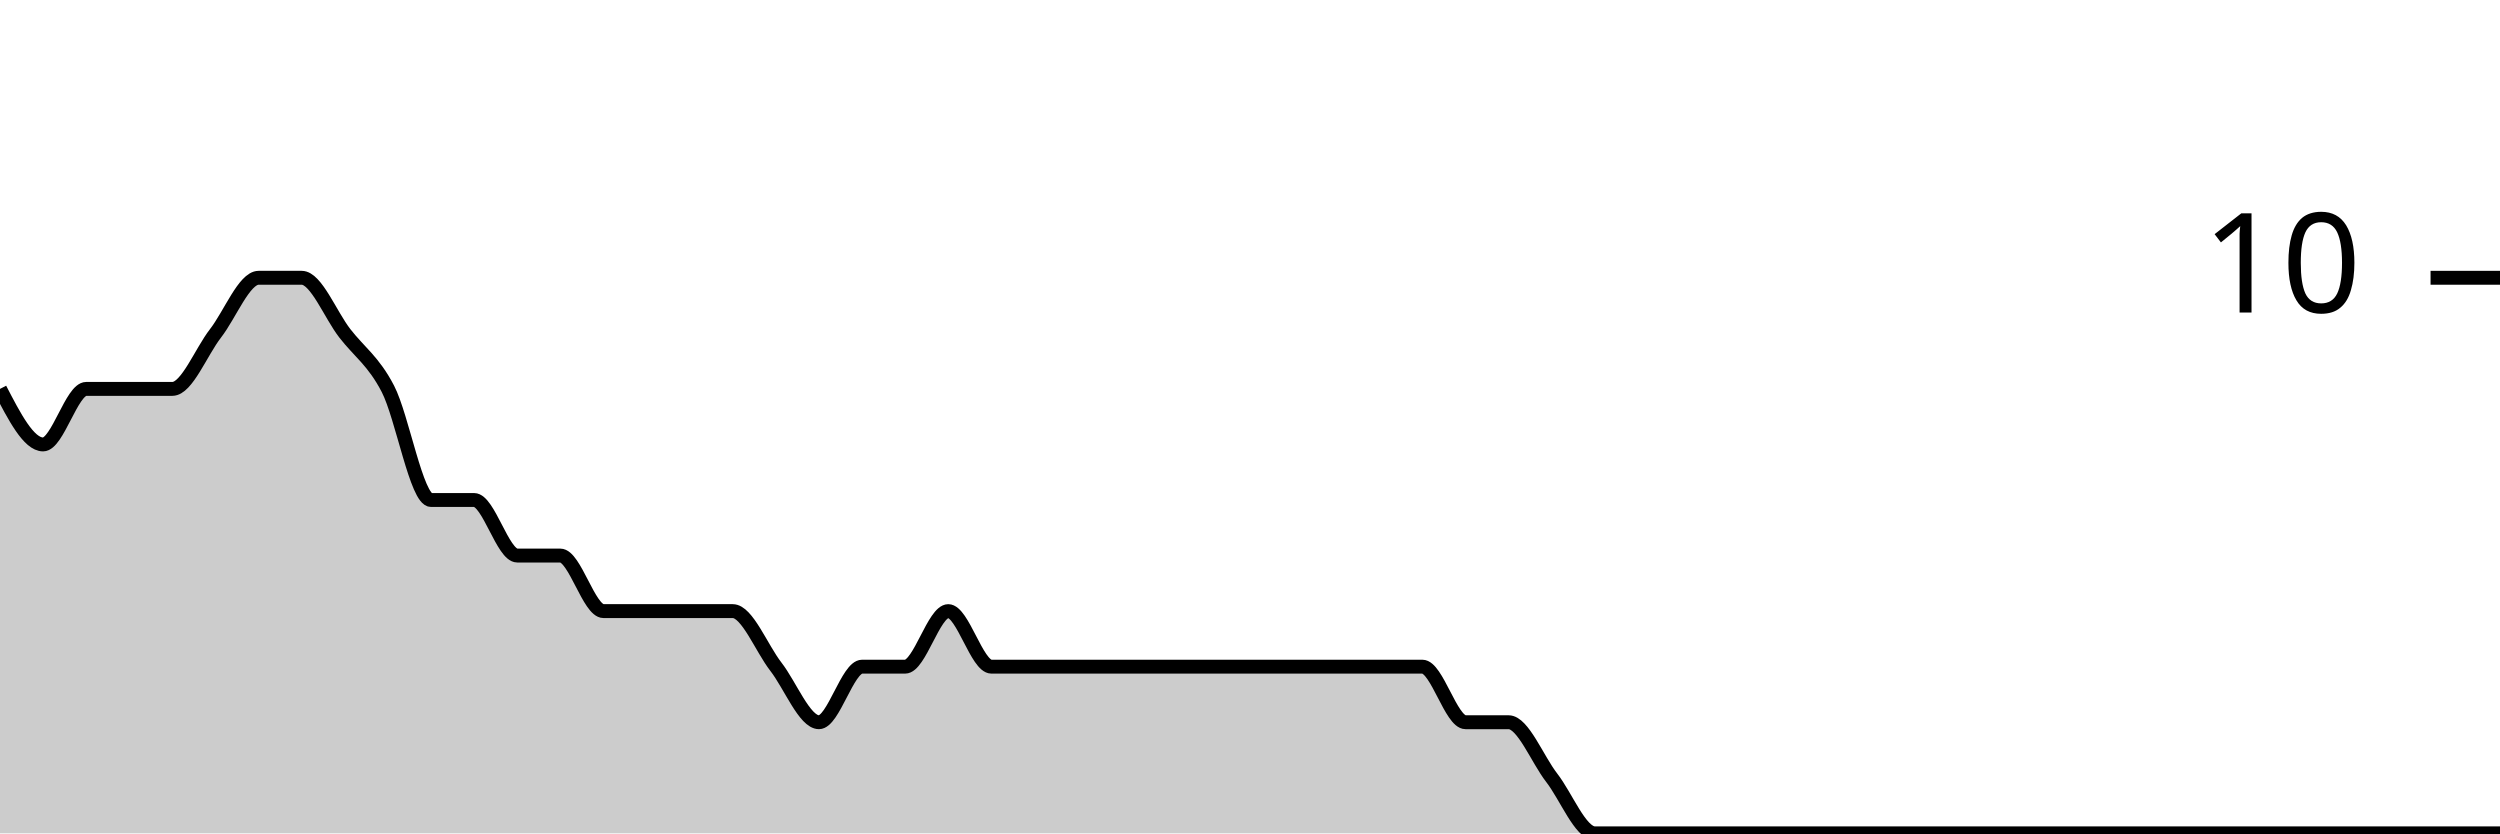
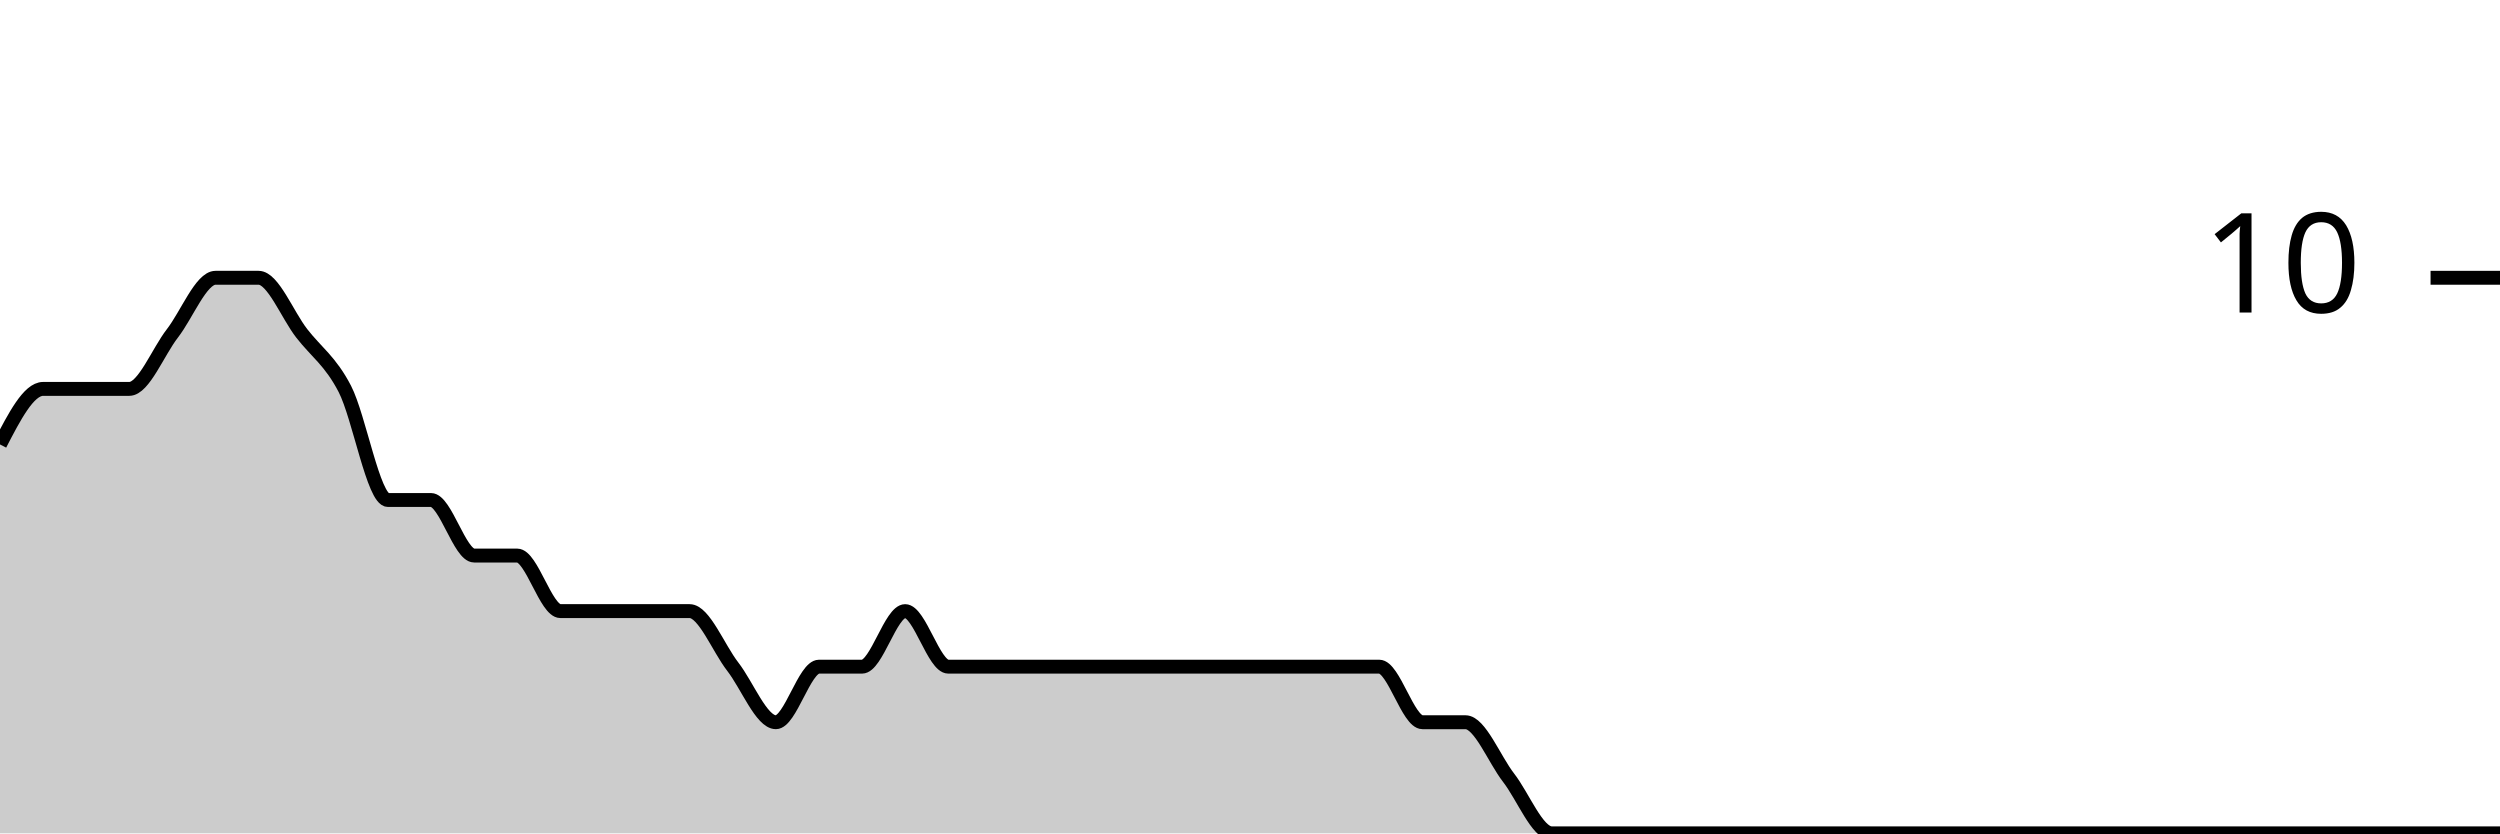
<svg xmlns="http://www.w3.org/2000/svg" viewBox="0 0 180 60">
  <g transform="translate(0,20)">
-     <path class="area" fill="rgba(0, 0, 0, 0.2)" d="M0,8C1.034,10,2.069,12,3.103,12C4.138,12,5.172,8,6.207,8C7.241,8,8.276,8,9.31,8C10.345,8,11.379,8,12.414,8C13.448,8,14.483,5.333,15.517,4C16.552,2.667,17.586,0,18.621,0C19.655,0,20.69,0,21.724,0C22.759,0,23.793,2.667,24.828,4C25.862,5.333,26.897,6,27.931,8C28.966,10,30,16,31.034,16C32.069,16,33.103,16,34.138,16C35.172,16,36.207,20,37.241,20C38.276,20,39.31,20,40.345,20C41.379,20,42.414,24,43.448,24C44.483,24,45.517,24,46.552,24C47.586,24,48.621,24,49.655,24C50.69,24,51.724,24,52.759,24C53.793,24,54.828,26.667,55.862,28C56.897,29.333,57.931,32,58.966,32C60,32,61.034,28,62.069,28C63.103,28,64.138,28,65.172,28C66.207,28,67.241,24,68.276,24C69.31,24,70.345,28,71.379,28C72.414,28,73.448,28,74.483,28C75.517,28,76.552,28,77.586,28C78.621,28,79.655,28,80.69,28C81.724,28,82.759,28,83.793,28C84.828,28,85.862,28,86.897,28C87.931,28,88.966,28,90,28C91.034,28,92.069,28,93.103,28C94.138,28,95.172,28,96.207,28C97.241,28,98.276,28,99.31,28C100.345,28,101.379,28,102.414,28C103.448,28,104.483,32,105.517,32C106.552,32,107.586,32,108.621,32C109.655,32,110.69,34.667,111.724,36C112.759,37.333,113.793,40,114.828,40C115.862,40,116.897,40,117.931,40C118.966,40,120,40,121.034,40C122.069,40,123.103,40,124.138,40C125.172,40,126.207,40,127.241,40C128.276,40,129.31,40,130.345,40C131.379,40,132.414,40,133.448,40C134.483,40,135.517,40,136.552,40C137.586,40,138.621,40,139.655,40C140.69,40,141.724,40,142.759,40C143.793,40,144.828,40,145.862,40C146.897,40,147.931,40,148.966,40C150,40,151.034,40,152.069,40C153.103,40,154.138,40,155.172,40C156.207,40,157.241,40,158.276,40C159.31,40,160.345,40,161.379,40C162.414,40,163.448,40,164.483,40C165.517,40,166.552,40,167.586,40C168.621,40,169.655,40,170.69,40C171.724,40,172.759,40,173.793,40C174.828,40,175.862,40,176.897,40C177.931,40,178.966,40,180,40L180,40C178.966,40,177.931,40,176.897,40C175.862,40,174.828,40,173.793,40C172.759,40,171.724,40,170.69,40C169.655,40,168.621,40,167.586,40C166.552,40,165.517,40,164.483,40C163.448,40,162.414,40,161.379,40C160.345,40,159.31,40,158.276,40C157.241,40,156.207,40,155.172,40C154.138,40,153.103,40,152.069,40C151.034,40,150,40,148.966,40C147.931,40,146.897,40,145.862,40C144.828,40,143.793,40,142.759,40C141.724,40,140.69,40,139.655,40C138.621,40,137.586,40,136.552,40C135.517,40,134.483,40,133.448,40C132.414,40,131.379,40,130.345,40C129.31,40,128.276,40,127.241,40C126.207,40,125.172,40,124.138,40C123.103,40,122.069,40,121.034,40C120,40,118.966,40,117.931,40C116.897,40,115.862,40,114.828,40C113.793,40,112.759,40,111.724,40C110.69,40,109.655,40,108.621,40C107.586,40,106.552,40,105.517,40C104.483,40,103.448,40,102.414,40C101.379,40,100.345,40,99.31,40C98.276,40,97.241,40,96.207,40C95.172,40,94.138,40,93.103,40C92.069,40,91.034,40,90,40C88.966,40,87.931,40,86.897,40C85.862,40,84.828,40,83.793,40C82.759,40,81.724,40,80.69,40C79.655,40,78.621,40,77.586,40C76.552,40,75.517,40,74.483,40C73.448,40,72.414,40,71.379,40C70.345,40,69.31,40,68.276,40C67.241,40,66.207,40,65.172,40C64.138,40,63.103,40,62.069,40C61.034,40,60,40,58.966,40C57.931,40,56.897,40,55.862,40C54.828,40,53.793,40,52.759,40C51.724,40,50.69,40,49.655,40C48.621,40,47.586,40,46.552,40C45.517,40,44.483,40,43.448,40C42.414,40,41.379,40,40.345,40C39.31,40,38.276,40,37.241,40C36.207,40,35.172,40,34.138,40C33.103,40,32.069,40,31.034,40C30,40,28.966,40,27.931,40C26.897,40,25.862,40,24.828,40C23.793,40,22.759,40,21.724,40C20.69,40,19.655,40,18.621,40C17.586,40,16.552,40,15.517,40C14.483,40,13.448,40,12.414,40C11.379,40,10.345,40,9.31,40C8.276,40,7.241,40,6.207,40C5.172,40,4.138,40,3.103,40C2.069,40,1.034,40,0,40Z" />
-     <path class="line" stroke="black" fill="none" d="M0,8C1.034,10,2.069,12,3.103,12C4.138,12,5.172,8,6.207,8C7.241,8,8.276,8,9.31,8C10.345,8,11.379,8,12.414,8C13.448,8,14.483,5.333,15.517,4C16.552,2.667,17.586,0,18.621,0C19.655,0,20.69,0,21.724,0C22.759,0,23.793,2.667,24.828,4C25.862,5.333,26.897,6,27.931,8C28.966,10,30,16,31.034,16C32.069,16,33.103,16,34.138,16C35.172,16,36.207,20,37.241,20C38.276,20,39.31,20,40.345,20C41.379,20,42.414,24,43.448,24C44.483,24,45.517,24,46.552,24C47.586,24,48.621,24,49.655,24C50.69,24,51.724,24,52.759,24C53.793,24,54.828,26.667,55.862,28C56.897,29.333,57.931,32,58.966,32C60,32,61.034,28,62.069,28C63.103,28,64.138,28,65.172,28C66.207,28,67.241,24,68.276,24C69.31,24,70.345,28,71.379,28C72.414,28,73.448,28,74.483,28C75.517,28,76.552,28,77.586,28C78.621,28,79.655,28,80.69,28C81.724,28,82.759,28,83.793,28C84.828,28,85.862,28,86.897,28C87.931,28,88.966,28,90,28C91.034,28,92.069,28,93.103,28C94.138,28,95.172,28,96.207,28C97.241,28,98.276,28,99.31,28C100.345,28,101.379,28,102.414,28C103.448,28,104.483,32,105.517,32C106.552,32,107.586,32,108.621,32C109.655,32,110.69,34.667,111.724,36C112.759,37.333,113.793,40,114.828,40C115.862,40,116.897,40,117.931,40C118.966,40,120,40,121.034,40C122.069,40,123.103,40,124.138,40C125.172,40,126.207,40,127.241,40C128.276,40,129.31,40,130.345,40C131.379,40,132.414,40,133.448,40C134.483,40,135.517,40,136.552,40C137.586,40,138.621,40,139.655,40C140.69,40,141.724,40,142.759,40C143.793,40,144.828,40,145.862,40C146.897,40,147.931,40,148.966,40C150,40,151.034,40,152.069,40C153.103,40,154.138,40,155.172,40C156.207,40,157.241,40,158.276,40C159.31,40,160.345,40,161.379,40C162.414,40,163.448,40,164.483,40C165.517,40,166.552,40,167.586,40C168.621,40,169.655,40,170.69,40C171.724,40,172.759,40,173.793,40C174.828,40,175.862,40,176.897,40C177.931,40,178.966,40,180,40" />
+     <path class="area" fill="rgba(0, 0, 0, 0.2)" d="M0,12C1.034,10,2.069,8,3.103,8C4.138,8,5.172,8,6.207,8C7.241,8,8.276,8,9.31,8C10.345,8,11.379,5.333,12.414,4C13.448,2.667,14.483,0,15.517,0C16.552,0,17.586,0,18.621,0C19.655,0,20.69,2.667,21.724,4C22.759,5.333,23.793,6,24.828,8C25.862,10,26.897,16,27.931,16C28.966,16,30,16,31.034,16C32.069,16,33.103,20,34.138,20C35.172,20,36.207,20,37.241,20C38.276,20,39.31,24,40.345,24C41.379,24,42.414,24,43.448,24C44.483,24,45.517,24,46.552,24C47.586,24,48.621,24,49.655,24C50.69,24,51.724,26.667,52.759,28C53.793,29.333,54.828,32,55.862,32C56.897,32,57.931,28,58.966,28C60,28,61.034,28,62.069,28C63.103,28,64.138,24,65.172,24C66.207,24,67.241,28,68.276,28C69.31,28,70.345,28,71.379,28C72.414,28,73.448,28,74.483,28C75.517,28,76.552,28,77.586,28C78.621,28,79.655,28,80.69,28C81.724,28,82.759,28,83.793,28C84.828,28,85.862,28,86.897,28C87.931,28,88.966,28,90,28C91.034,28,92.069,28,93.103,28C94.138,28,95.172,28,96.207,28C97.241,28,98.276,28,99.31,28C100.345,28,101.379,32,102.414,32C103.448,32,104.483,32,105.517,32C106.552,32,107.586,34.667,108.621,36C109.655,37.333,110.69,40,111.724,40C112.759,40,113.793,40,114.828,40C115.862,40,116.897,40,117.931,40C118.966,40,120,40,121.034,40C122.069,40,123.103,40,124.138,40C125.172,40,126.207,40,127.241,40C128.276,40,129.31,40,130.345,40C131.379,40,132.414,40,133.448,40C134.483,40,135.517,40,136.552,40C137.586,40,138.621,40,139.655,40C140.69,40,141.724,40,142.759,40C143.793,40,144.828,40,145.862,40C146.897,40,147.931,40,148.966,40C150,40,151.034,40,152.069,40C153.103,40,154.138,40,155.172,40C156.207,40,157.241,40,158.276,40C159.31,40,160.345,40,161.379,40C162.414,40,163.448,40,164.483,40C165.517,40,166.552,40,167.586,40C168.621,40,169.655,40,170.69,40C171.724,40,172.759,40,173.793,40C174.828,40,175.862,40,176.897,40C177.931,40,178.966,40,180,40L180,40C178.966,40,177.931,40,176.897,40C175.862,40,174.828,40,173.793,40C172.759,40,171.724,40,170.69,40C169.655,40,168.621,40,167.586,40C166.552,40,165.517,40,164.483,40C163.448,40,162.414,40,161.379,40C160.345,40,159.31,40,158.276,40C157.241,40,156.207,40,155.172,40C154.138,40,153.103,40,152.069,40C151.034,40,150,40,148.966,40C147.931,40,146.897,40,145.862,40C144.828,40,143.793,40,142.759,40C141.724,40,140.69,40,139.655,40C138.621,40,137.586,40,136.552,40C135.517,40,134.483,40,133.448,40C132.414,40,131.379,40,130.345,40C129.31,40,128.276,40,127.241,40C126.207,40,125.172,40,124.138,40C123.103,40,122.069,40,121.034,40C120,40,118.966,40,117.931,40C116.897,40,115.862,40,114.828,40C113.793,40,112.759,40,111.724,40C110.69,40,109.655,40,108.621,40C107.586,40,106.552,40,105.517,40C104.483,40,103.448,40,102.414,40C101.379,40,100.345,40,99.31,40C98.276,40,97.241,40,96.207,40C95.172,40,94.138,40,93.103,40C92.069,40,91.034,40,90,40C88.966,40,87.931,40,86.897,40C85.862,40,84.828,40,83.793,40C82.759,40,81.724,40,80.69,40C79.655,40,78.621,40,77.586,40C76.552,40,75.517,40,74.483,40C73.448,40,72.414,40,71.379,40C70.345,40,69.31,40,68.276,40C67.241,40,66.207,40,65.172,40C64.138,40,63.103,40,62.069,40C61.034,40,60,40,58.966,40C57.931,40,56.897,40,55.862,40C54.828,40,53.793,40,52.759,40C51.724,40,50.69,40,49.655,40C48.621,40,47.586,40,46.552,40C45.517,40,44.483,40,43.448,40C42.414,40,41.379,40,40.345,40C39.31,40,38.276,40,37.241,40C36.207,40,35.172,40,34.138,40C33.103,40,32.069,40,31.034,40C30,40,28.966,40,27.931,40C26.897,40,25.862,40,24.828,40C23.793,40,22.759,40,21.724,40C20.69,40,19.655,40,18.621,40C17.586,40,16.552,40,15.517,40C14.483,40,13.448,40,12.414,40C11.379,40,10.345,40,9.31,40C8.276,40,7.241,40,6.207,40C5.172,40,4.138,40,3.103,40C2.069,40,1.034,40,0,40Z" />
+     <path class="line" stroke="black" fill="none" d="M0,12C1.034,10,2.069,8,3.103,8C4.138,8,5.172,8,6.207,8C7.241,8,8.276,8,9.31,8C10.345,8,11.379,5.333,12.414,4C13.448,2.667,14.483,0,15.517,0C16.552,0,17.586,0,18.621,0C19.655,0,20.69,2.667,21.724,4C22.759,5.333,23.793,6,24.828,8C25.862,10,26.897,16,27.931,16C28.966,16,30,16,31.034,16C32.069,16,33.103,20,34.138,20C35.172,20,36.207,20,37.241,20C38.276,20,39.31,24,40.345,24C41.379,24,42.414,24,43.448,24C44.483,24,45.517,24,46.552,24C47.586,24,48.621,24,49.655,24C50.69,24,51.724,26.667,52.759,28C53.793,29.333,54.828,32,55.862,32C56.897,32,57.931,28,58.966,28C60,28,61.034,28,62.069,28C63.103,28,64.138,24,65.172,24C66.207,24,67.241,28,68.276,28C69.31,28,70.345,28,71.379,28C72.414,28,73.448,28,74.483,28C75.517,28,76.552,28,77.586,28C78.621,28,79.655,28,80.69,28C81.724,28,82.759,28,83.793,28C84.828,28,85.862,28,86.897,28C87.931,28,88.966,28,90,28C91.034,28,92.069,28,93.103,28C94.138,28,95.172,28,96.207,28C97.241,28,98.276,28,99.31,28C100.345,28,101.379,32,102.414,32C103.448,32,104.483,32,105.517,32C106.552,32,107.586,34.667,108.621,36C109.655,37.333,110.69,40,111.724,40C112.759,40,113.793,40,114.828,40C115.862,40,116.897,40,117.931,40C118.966,40,120,40,121.034,40C122.069,40,123.103,40,124.138,40C125.172,40,126.207,40,127.241,40C128.276,40,129.31,40,130.345,40C131.379,40,132.414,40,133.448,40C134.483,40,135.517,40,136.552,40C137.586,40,138.621,40,139.655,40C140.69,40,141.724,40,142.759,40C143.793,40,144.828,40,145.862,40C146.897,40,147.931,40,148.966,40C150,40,151.034,40,152.069,40C153.103,40,154.138,40,155.172,40C156.207,40,157.241,40,158.276,40C159.31,40,160.345,40,161.379,40C162.414,40,163.448,40,164.483,40C165.517,40,166.552,40,167.586,40C168.621,40,169.655,40,170.69,40C171.724,40,172.759,40,173.793,40C174.828,40,175.862,40,176.897,40C177.931,40,178.966,40,180,40" />
    <path class="axis-ceiling" stroke-width="1" stroke="black" fill="none" d="M175,0L180,0" />
    <text class="axis-ceiling-label" font-family="sans-serif" text-anchor="end" font-size="10px" x="170" y="2.5">10</text>
  </g>
</svg>
